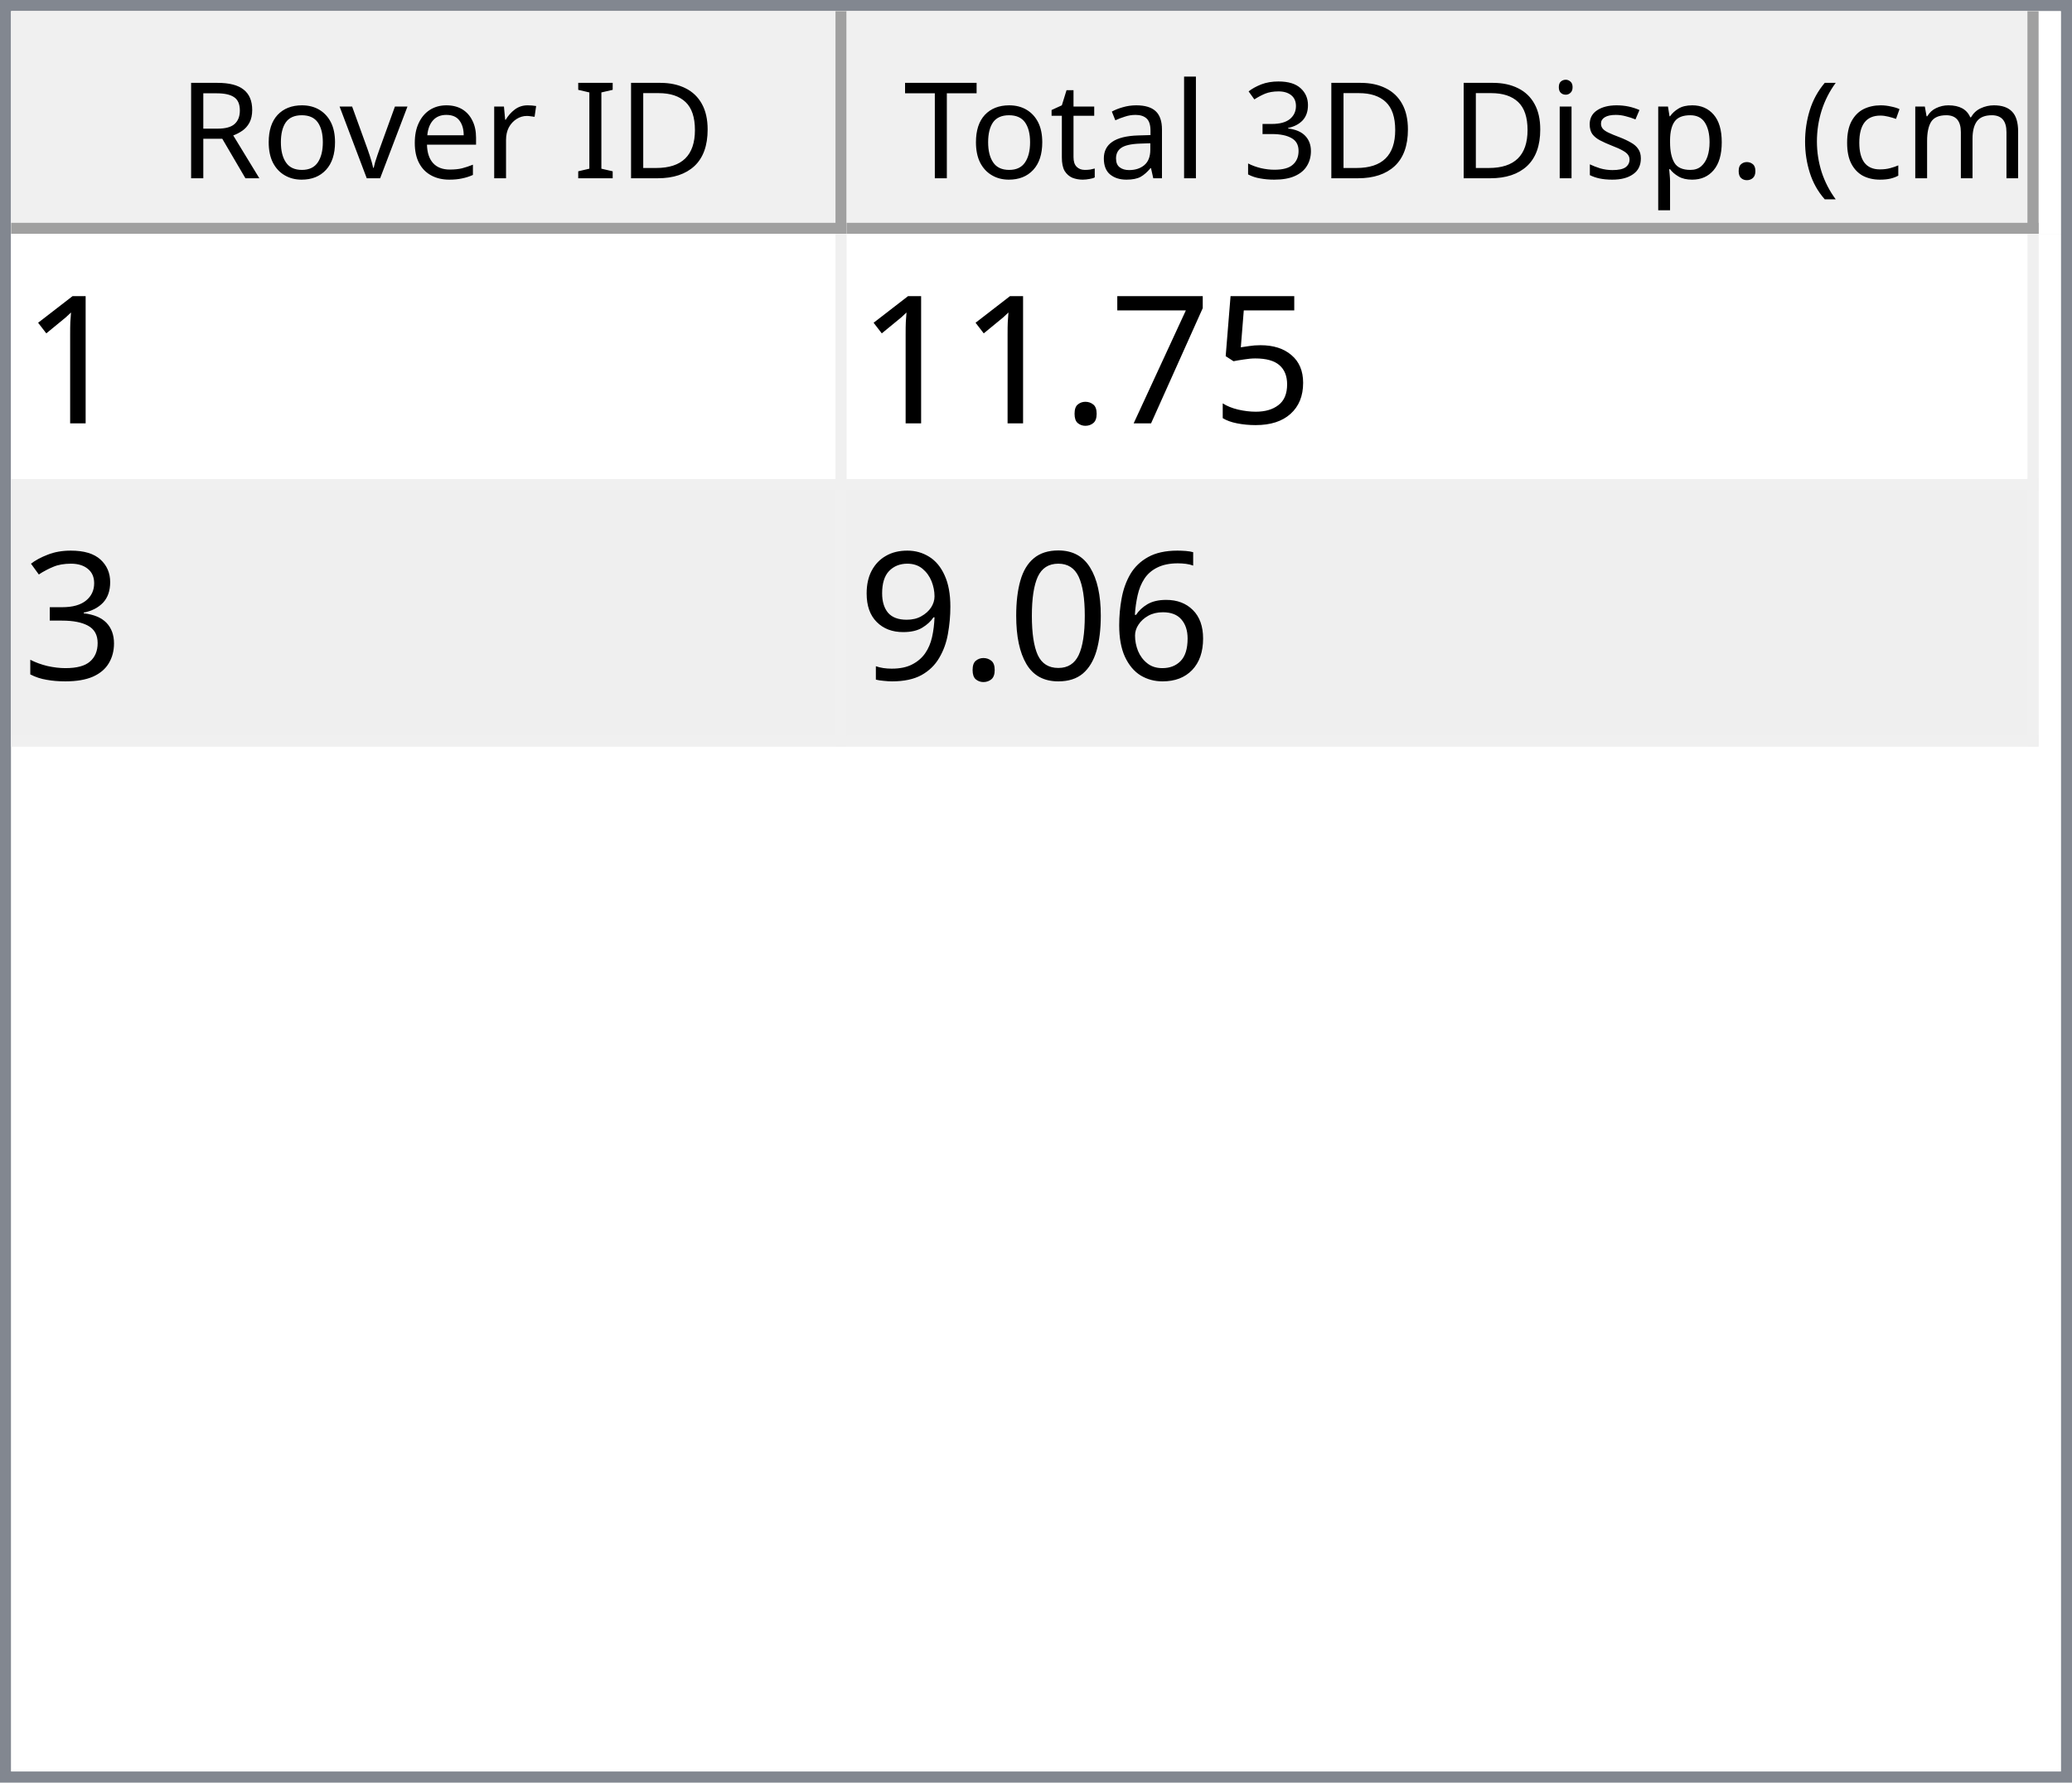
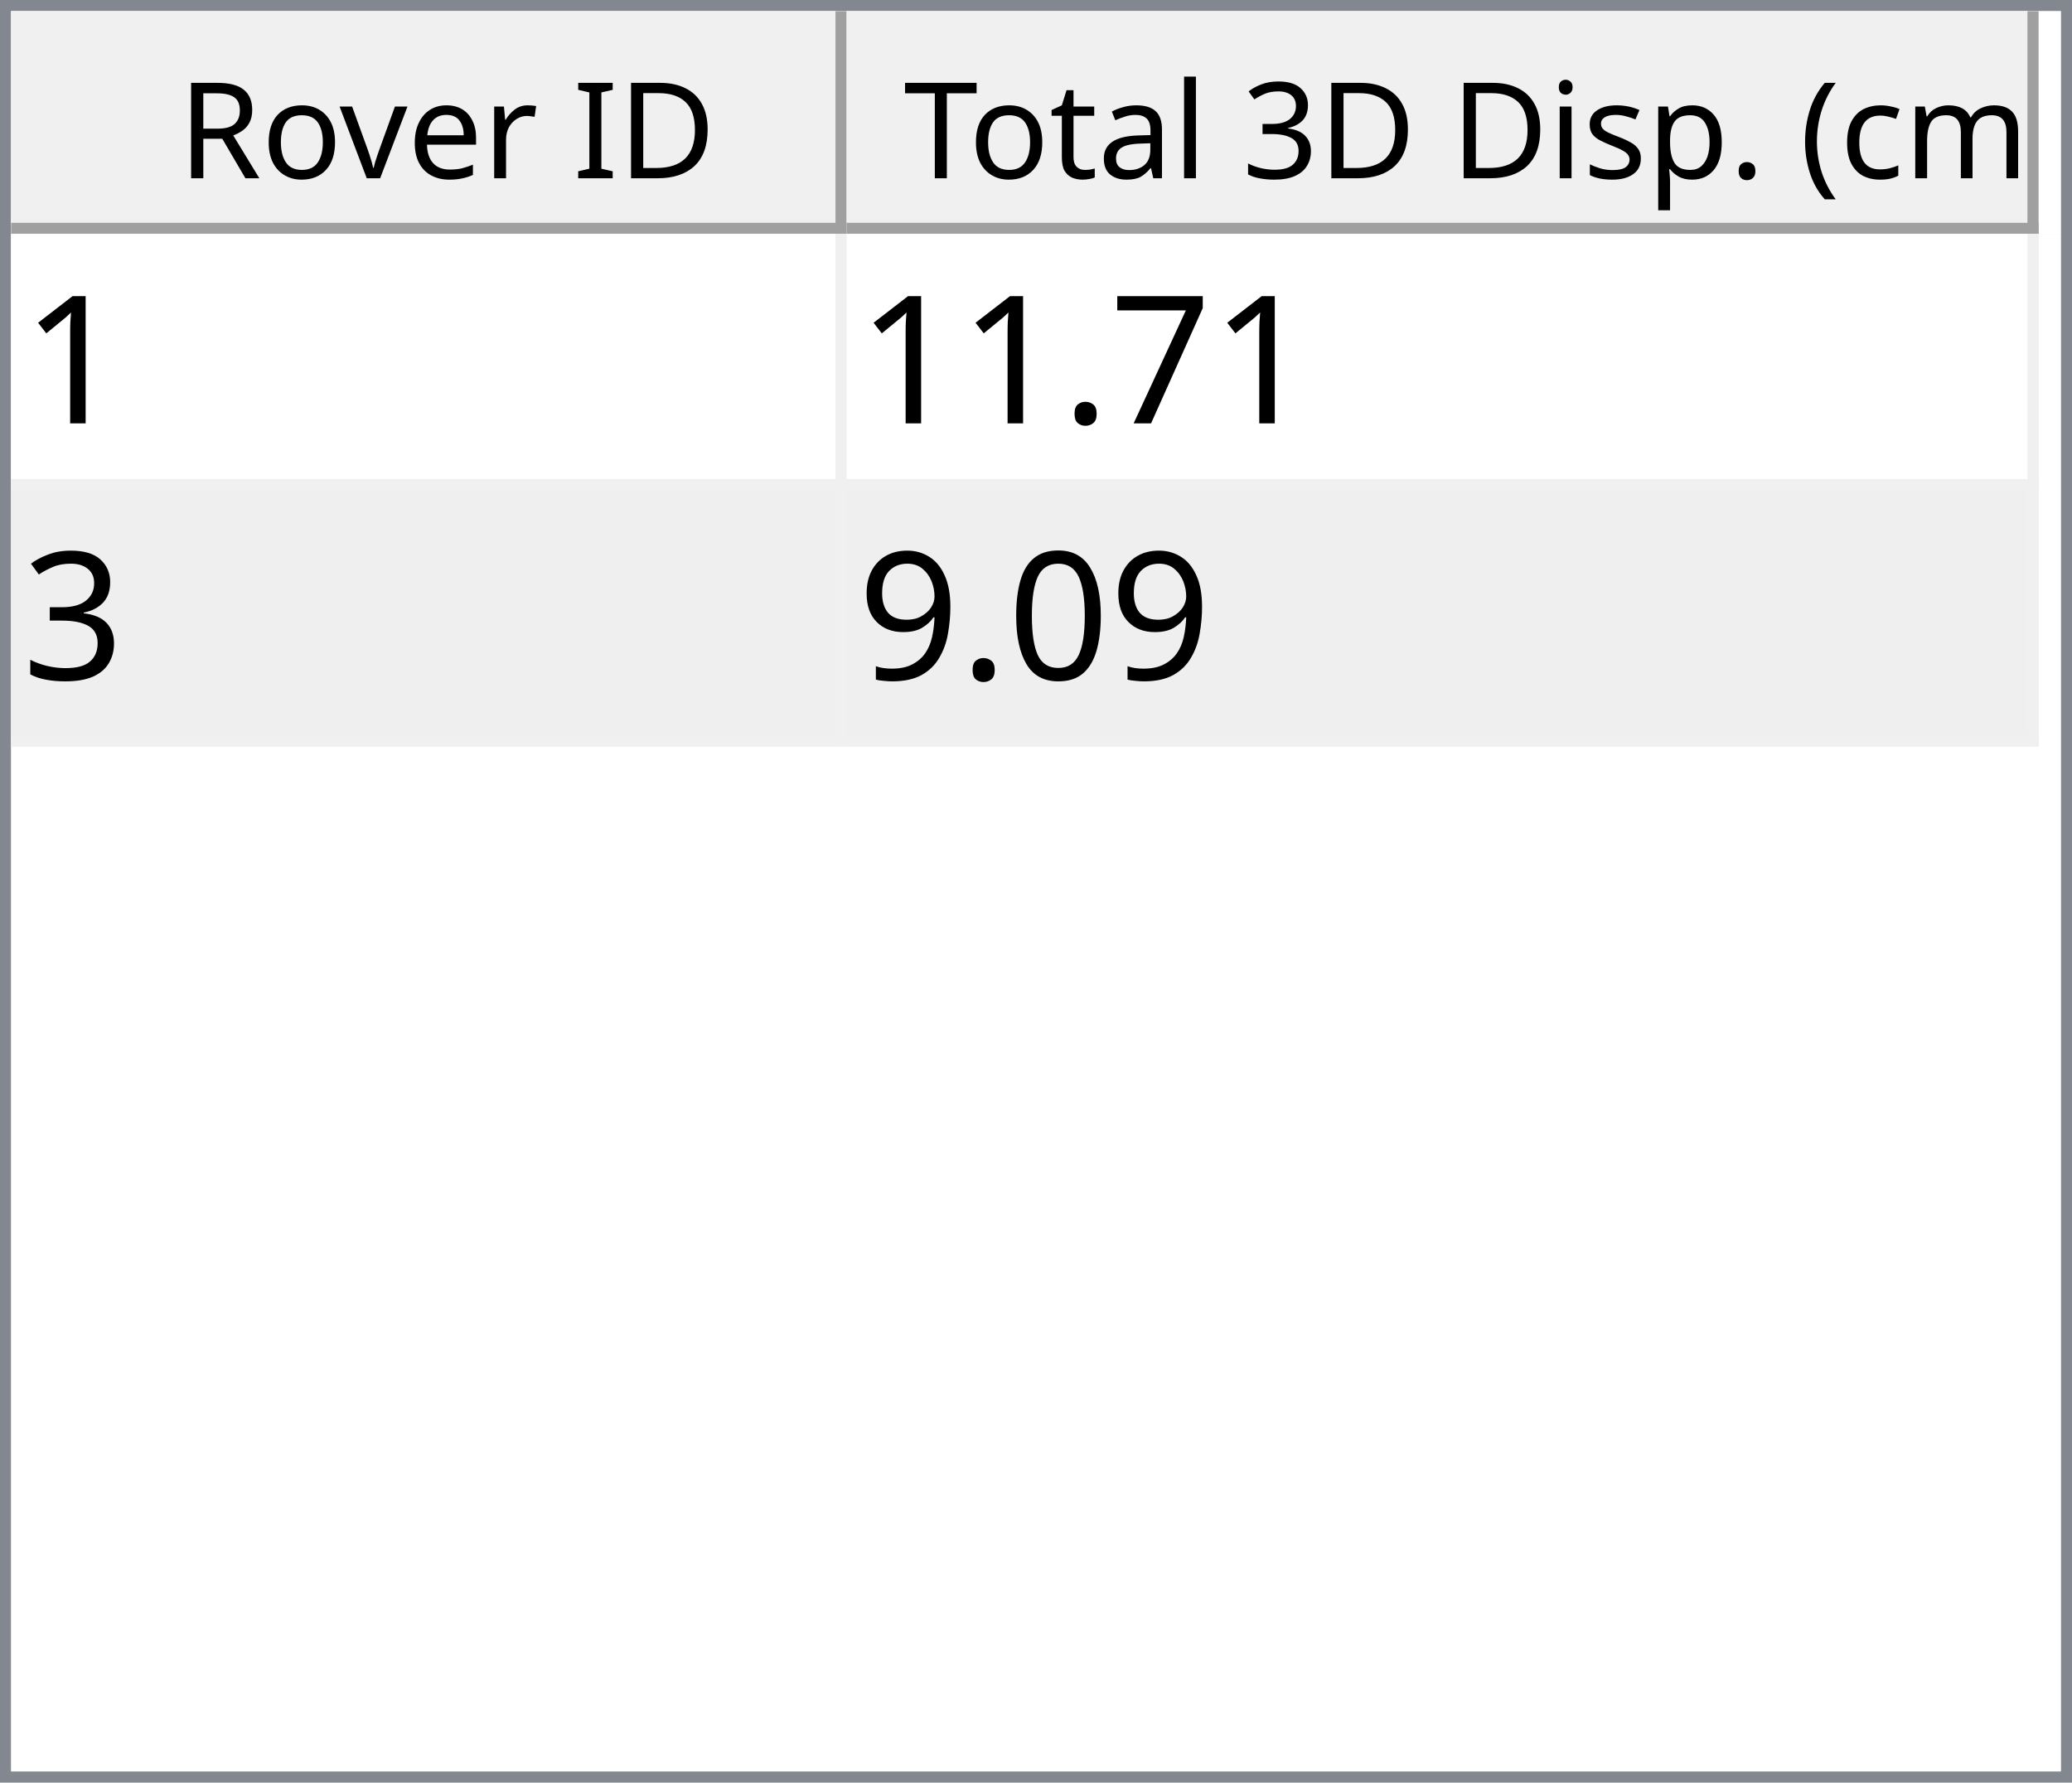
<svg xmlns="http://www.w3.org/2000/svg" style="fill-opacity:1; color-rendering:auto; color-interpolation:auto; text-rendering:auto; stroke:black; stroke-linecap:square; stroke-miterlimit:10; shape-rendering:auto; stroke-opacity:1; fill:black; stroke-dasharray:none; font-weight:normal; stroke-width:1; font-family:'Dialog'; font-style:normal; stroke-linejoin:miter; font-size:12px; stroke-dashoffset:0; image-rendering:auto;" width="186" height="160">
  <defs id="genericDefs" />
  <g>
    <defs id="defs1">
      <clipPath clipPathUnits="userSpaceOnUse" id="clipPath1">
        <path d="M0 0 L186 0 L186 160 L0 160 L0 0 Z" />
      </clipPath>
      <clipPath clipPathUnits="userSpaceOnUse" id="clipPath2">
        <path d="M0 0 L0 160 L186 160 L186 0 Z" />
      </clipPath>
      <clipPath clipPathUnits="userSpaceOnUse" id="clipPath3">
        <path d="M0 0 L0 20 L184 20 L184 0 Z" />
      </clipPath>
      <clipPath clipPathUnits="userSpaceOnUse" id="clipPath4">
        <path d="M0 0 L0 20 L75 20 L75 0 Z" />
      </clipPath>
      <clipPath clipPathUnits="userSpaceOnUse" id="clipPath5">
        <path d="M1 1 L1 19 L74 19 L74 1 Z" />
      </clipPath>
      <clipPath clipPathUnits="userSpaceOnUse" id="clipPath6">
        <path d="M0 0 L0 18 L73 18 L73 0 Z" />
      </clipPath>
      <clipPath clipPathUnits="userSpaceOnUse" id="clipPath7">
        <path d="M-0.5 -0.5 L-0.5 19.5 L74.5 19.5 L74.5 -0.5 Z" />
      </clipPath>
      <clipPath clipPathUnits="userSpaceOnUse" id="clipPath8">
        <path d="M0 0 L0 20 L107 20 L107 0 Z" />
      </clipPath>
      <clipPath clipPathUnits="userSpaceOnUse" id="clipPath9">
        <path d="M1 1 L1 19 L106 19 L106 1 Z" />
      </clipPath>
      <clipPath clipPathUnits="userSpaceOnUse" id="clipPath10">
        <path d="M0 0 L0 18 L105 18 L105 0 Z" />
      </clipPath>
      <clipPath clipPathUnits="userSpaceOnUse" id="clipPath11">
        <path d="M-0.5 -0.5 L-0.5 19.5 L106.5 19.5 L106.5 -0.5 Z" />
      </clipPath>
      <clipPath clipPathUnits="userSpaceOnUse" id="clipPath12">
        <path d="M0 0 L0 138 L184 138 L184 0 Z" />
      </clipPath>
      <clipPath clipPathUnits="userSpaceOnUse" id="clipPath13">
        <path d="M0 0 L0 46 L182 46 L182 0 Z" />
      </clipPath>
      <clipPath clipPathUnits="userSpaceOnUse" id="clipPath14">
        <path d="M-0.5 -0.5 L-0.5 45.5 L181.5 45.5 L181.5 -0.5 Z" />
      </clipPath>
      <clipPath clipPathUnits="userSpaceOnUse" id="clipPath15">
        <path d="M0 0 L0 22 L74 22 L74 0 Z" />
      </clipPath>
      <clipPath clipPathUnits="userSpaceOnUse" id="clipPath16">
        <path d="M0 0 L0 22 L106 22 L106 0 Z" />
      </clipPath>
      <font horiz-adv-x="64.551" id="font1">
        <font-face ascent="107.91" descent="25.098" units-per-em="100" style="font-style:normal; font-family:Segoe UI; font-weight:normal;" />
        <missing-glyph horiz-adv-x="64.551" d="M8.109 0 L8.109 68.266 L56.453 68.266 L56.453 0 L8.109 0 ZM15.328 7.234 L49.219 7.234 L49.219 61.031 L15.328 61.031 L15.328 7.234 Z" />
        <glyph unicode="D" horiz-adv-x="70.117" d="M9.188 0 L9.188 70.016 L28.516 70.016 Q65.531 70.016 65.531 35.891 Q65.531 19.672 55.25 9.836 Q44.969 0 27.734 0 L9.188 0 ZM17.391 62.594 L17.391 7.422 L27.828 7.422 Q41.609 7.422 49.273 14.797 Q56.938 22.172 56.938 35.688 Q56.938 62.594 28.328 62.594 L17.391 62.594 Z" />
        <glyph unicode="I" horiz-adv-x="26.611" d="M17.391 0 L9.188 0 L9.188 70.016 L17.391 70.016 L17.391 0 Z" />
        <glyph unicode=" " horiz-adv-x="27.393" d="" />
        <glyph unicode="r" horiz-adv-x="34.766" d="M34.188 41.891 Q32.078 43.5 28.125 43.5 Q23 43.5 19.555 38.672 Q16.109 33.844 16.109 25.484 L16.109 0 L8.109 0 L8.109 50 L16.109 50 L16.109 39.703 L16.312 39.703 Q18.016 44.969 21.531 47.922 Q25.047 50.875 29.391 50.875 Q32.516 50.875 34.188 50.203 L34.188 41.891 Z" />
        <glyph unicode="e" horiz-adv-x="52.295" d="M48.297 23 L12.984 23 Q13.188 14.656 17.484 10.109 Q21.781 5.562 29.297 5.562 Q37.75 5.562 44.828 11.141 L44.828 3.609 Q38.234 -1.172 27.391 -1.172 Q16.797 -1.172 10.742 5.641 Q4.688 12.453 4.688 24.812 Q4.688 36.469 11.305 43.82 Q17.922 51.172 27.734 51.172 Q37.547 51.172 42.922 44.828 Q48.297 38.484 48.297 27.203 L48.297 23 ZM40.094 29.781 Q40.047 36.719 36.75 40.578 Q33.453 44.438 27.594 44.438 Q21.922 44.438 17.969 40.383 Q14.016 36.328 13.094 29.781 L40.094 29.781 Z" />
        <glyph unicode="v" horiz-adv-x="47.9" d="M47.406 50 L27.484 0 L19.625 0 L0.688 50 L9.469 50 L22.172 13.672 Q23.578 9.672 23.922 6.688 L24.125 6.688 Q24.609 10.453 25.688 13.484 L38.969 50 L47.406 50 Z" />
        <glyph unicode="o" horiz-adv-x="58.594" d="M29 -1.172 Q17.922 -1.172 11.305 5.836 Q4.688 12.844 4.688 24.422 Q4.688 37.016 11.57 44.094 Q18.453 51.172 30.172 51.172 Q41.359 51.172 47.633 44.289 Q53.906 37.406 53.906 25.203 Q53.906 13.234 47.141 6.031 Q40.375 -1.172 29 -1.172 ZM29.594 44.438 Q21.875 44.438 17.383 39.188 Q12.891 33.938 12.891 24.703 Q12.891 15.828 17.43 10.695 Q21.969 5.562 29.594 5.562 Q37.359 5.562 41.531 10.594 Q45.703 15.625 45.703 24.906 Q45.703 34.281 41.531 39.359 Q37.359 44.438 29.594 44.438 Z" />
        <glyph unicode="R" horiz-adv-x="59.814" d="M59.375 0 L49.609 0 L37.891 19.625 Q36.281 22.359 34.766 24.289 Q33.25 26.219 31.664 27.438 Q30.078 28.656 28.25 29.219 Q26.422 29.781 24.125 29.781 L17.391 29.781 L17.391 0 L9.188 0 L9.188 70.016 L30.078 70.016 Q34.672 70.016 38.555 68.867 Q42.438 67.719 45.289 65.375 Q48.141 63.031 49.758 59.547 Q51.375 56.062 51.375 51.375 Q51.375 47.703 50.273 44.656 Q49.172 41.609 47.148 39.211 Q45.125 36.812 42.266 35.133 Q39.406 33.453 35.844 32.516 L35.844 32.328 Q37.594 31.547 38.891 30.547 Q40.188 29.547 41.359 28.18 Q42.531 26.812 43.68 25.078 Q44.828 23.344 46.234 21.047 L59.375 0 ZM17.391 62.594 L17.391 37.203 L28.516 37.203 Q31.594 37.203 34.203 38.133 Q36.812 39.062 38.719 40.797 Q40.625 42.531 41.703 45.047 Q42.781 47.562 42.781 50.688 Q42.781 56.297 39.141 59.445 Q35.5 62.594 28.609 62.594 L17.391 62.594 Z" />
        <glyph unicode=")" horiz-adv-x="30.176" d="M8.297 -15.922 L1.172 -15.922 Q16.406 2.344 16.406 26.812 Q16.406 51.469 1.078 70.016 L8.297 70.016 Q23.531 52.156 23.531 26.703 Q23.531 1.375 8.297 -15.922 Z" />
        <glyph unicode="m" horiz-adv-x="86.133" d="M79.109 0 L71.094 0 L71.094 28.719 Q71.094 37.016 68.531 40.727 Q65.969 44.438 59.906 44.438 Q54.781 44.438 51.195 39.75 Q47.609 35.062 47.609 28.516 L47.609 0 L39.594 0 L39.594 29.688 Q39.594 44.438 28.219 44.438 Q22.953 44.438 19.531 40.016 Q16.109 35.594 16.109 28.516 L16.109 0 L8.109 0 L8.109 50 L16.109 50 L16.109 42.094 L16.312 42.094 Q21.625 51.172 31.844 51.172 Q36.969 51.172 40.773 48.312 Q44.578 45.453 46 40.828 Q51.562 51.172 62.594 51.172 Q79.109 51.172 79.109 30.812 L79.109 0 Z" />
        <glyph unicode="c" horiz-adv-x="46.191" d="M42.188 2.297 Q36.422 -1.172 28.516 -1.172 Q17.828 -1.172 11.258 5.789 Q4.688 12.75 4.688 23.828 Q4.688 36.188 11.766 43.68 Q18.844 51.172 30.672 51.172 Q37.25 51.172 42.281 48.734 L42.281 40.531 Q36.719 44.438 30.375 44.438 Q22.703 44.438 17.797 38.945 Q12.891 33.453 12.891 24.516 Q12.891 15.719 17.508 10.641 Q22.125 5.562 29.891 5.562 Q36.422 5.562 42.188 9.906 L42.188 2.297 Z" />
        <glyph unicode="(" horiz-adv-x="30.176" d="M29.109 -15.922 L21.969 -15.922 Q6.844 1.375 6.844 26.703 Q6.844 52.156 21.969 70.016 L29.203 70.016 Q13.875 51.469 13.875 26.812 Q13.875 2.344 29.109 -15.922 Z" />
        <glyph unicode="." horiz-adv-x="21.68" d="M10.891 -1.078 Q8.641 -1.078 7.055 0.539 Q5.469 2.156 5.469 4.391 Q5.469 6.641 7.055 8.273 Q8.641 9.906 10.891 9.906 Q13.188 9.906 14.797 8.273 Q16.406 6.641 16.406 4.391 Q16.406 2.156 14.797 0.539 Q13.188 -1.078 10.891 -1.078 Z" />
        <glyph unicode="p" horiz-adv-x="58.789" d="M16.312 7.234 L16.109 7.234 L16.109 -23 L8.109 -23 L8.109 50 L16.109 50 L16.109 41.219 L16.312 41.219 Q22.219 51.172 33.594 51.172 Q43.266 51.172 48.688 44.461 Q54.109 37.75 54.109 26.469 Q54.109 13.922 48 6.375 Q41.891 -1.172 31.297 -1.172 Q21.578 -1.172 16.312 7.234 ZM16.109 27.391 L16.109 20.406 Q16.109 14.203 20.141 9.883 Q24.172 5.562 30.375 5.562 Q37.641 5.562 41.773 11.133 Q45.906 16.703 45.906 26.609 Q45.906 34.969 42.047 39.703 Q38.188 44.438 31.594 44.438 Q24.609 44.438 20.359 39.578 Q16.109 34.719 16.109 27.391 Z" />
        <glyph unicode="s" horiz-adv-x="42.432" d="M5.078 1.812 L5.078 10.406 Q11.625 5.562 19.484 5.562 Q30.031 5.562 30.031 12.594 Q30.031 14.594 29.125 15.992 Q28.219 17.391 26.68 18.461 Q25.141 19.531 23.07 20.383 Q21 21.234 18.609 22.172 Q15.281 23.484 12.766 24.828 Q10.25 26.172 8.57 27.859 Q6.891 29.547 6.031 31.695 Q5.172 33.844 5.172 36.719 Q5.172 40.234 6.789 42.945 Q8.406 45.656 11.086 47.484 Q13.766 49.312 17.211 50.242 Q20.656 51.172 24.312 51.172 Q30.812 51.172 35.938 48.922 L35.938 40.828 Q30.422 44.438 23.25 44.438 Q21 44.438 19.195 43.922 Q17.391 43.406 16.094 42.477 Q14.797 41.547 14.086 40.258 Q13.375 38.969 13.375 37.406 Q13.375 35.453 14.086 34.133 Q14.797 32.812 16.164 31.789 Q17.531 30.766 19.484 29.938 Q21.438 29.109 23.922 28.125 Q27.25 26.859 29.883 25.516 Q32.516 24.172 34.375 22.484 Q36.234 20.797 37.234 18.602 Q38.234 16.406 38.234 13.375 Q38.234 9.672 36.602 6.938 Q34.969 4.203 32.234 2.398 Q29.5 0.594 25.93 -0.289 Q22.359 -1.172 18.453 -1.172 Q10.75 -1.172 5.078 1.812 Z" />
        <glyph unicode="i" horiz-adv-x="24.219" d="M12.203 62.703 Q10.062 62.703 8.547 64.164 Q7.031 65.625 7.031 67.875 Q7.031 70.125 8.547 71.609 Q10.062 73.094 12.203 73.094 Q14.406 73.094 15.945 71.609 Q17.484 70.125 17.484 67.875 Q17.484 65.719 15.945 64.211 Q14.406 62.703 12.203 62.703 ZM16.109 0 L8.109 0 L8.109 50 L16.109 50 L16.109 0 Z" />
        <glyph unicode="3" horiz-adv-x="53.906" d="M46.531 19.828 Q46.531 15.094 44.75 11.211 Q42.969 7.328 39.719 4.57 Q36.469 1.812 31.93 0.297 Q27.391 -1.219 21.922 -1.219 Q11.922 -1.219 6 2.594 L6 11.188 Q13.094 5.609 22.219 5.609 Q25.875 5.609 28.828 6.539 Q31.781 7.469 33.906 9.227 Q36.031 10.984 37.18 13.477 Q38.328 15.969 38.328 19.094 Q38.328 32.812 18.797 32.812 L12.984 32.812 L12.984 39.594 L18.5 39.594 Q35.797 39.594 35.797 52.484 Q35.797 64.406 22.609 64.406 Q15.188 64.406 8.688 59.422 L8.688 67.188 Q15.375 71.188 24.609 71.188 Q29 71.188 32.57 69.969 Q36.141 68.75 38.68 66.555 Q41.219 64.359 42.609 61.281 Q44 58.203 44 54.5 Q44 40.672 30.031 36.719 L30.031 36.531 Q33.594 36.141 36.625 34.797 Q39.656 33.453 41.852 31.305 Q44.047 29.156 45.289 26.25 Q46.531 23.344 46.531 19.828 Z" />
        <glyph unicode="l" horiz-adv-x="24.219" d="M16.109 0 L8.109 0 L8.109 74.031 L16.109 74.031 L16.109 0 Z" />
        <glyph unicode="a" horiz-adv-x="50.879" d="M43.891 0 L35.891 0 L35.891 7.812 L35.688 7.812 Q30.469 -1.172 20.312 -1.172 Q12.844 -1.172 8.617 2.781 Q4.391 6.734 4.391 13.281 Q4.391 27.297 20.906 29.594 L35.891 31.688 Q35.891 44.438 25.594 44.438 Q16.547 44.438 9.281 38.281 L9.281 46.484 Q16.656 51.172 26.266 51.172 Q43.891 51.172 43.891 32.516 L43.891 0 ZM35.891 25.297 L23.828 23.641 Q18.266 22.859 15.43 20.875 Q12.594 18.891 12.594 13.875 Q12.594 10.203 15.211 7.883 Q17.828 5.562 22.172 5.562 Q28.125 5.562 32.008 9.742 Q35.891 13.922 35.891 20.312 L35.891 25.297 Z" />
        <glyph unicode="t" horiz-adv-x="33.887" d="M31.297 0.484 Q28.469 -1.078 23.828 -1.078 Q10.688 -1.078 10.688 13.578 L10.688 43.172 L2.094 43.172 L2.094 50 L10.688 50 L10.688 62.203 L18.703 64.797 L18.703 50 L31.297 50 L31.297 43.172 L18.703 43.172 L18.703 14.984 Q18.703 9.969 20.414 7.82 Q22.125 5.672 26.078 5.672 Q29.109 5.672 31.297 7.328 L31.297 0.484 Z" />
        <glyph unicode="T" horiz-adv-x="52.393" d="M50.594 62.594 L30.375 62.594 L30.375 0 L22.172 0 L22.172 62.594 L2 62.594 L2 70.016 L50.594 70.016 L50.594 62.594 Z" />
      </font>
      <font horiz-adv-x="75.0" id="font2">
        <font-face ascent="100.537" descent="21.973" units-per-em="100" style="font-style:normal; font-family:sans-serif; font-weight:normal;" />
        <missing-glyph horiz-adv-x="75.0" d="M12.5 0 L12.5 62.5 L62.5 62.5 L62.5 0 L12.5 0 ZM14.062 1.562 L60.938 1.562 L60.938 60.938 L14.062 60.938 L14.062 1.562 Z" />
        <glyph unicode="1" horiz-adv-x="55.615" d="M37.25 0 L28.469 0 L28.469 56 Q25.297 52.984 20.141 49.953 Q14.984 46.922 10.891 45.406 L10.891 53.906 Q18.266 57.375 23.781 62.305 Q29.297 67.234 31.594 71.875 L37.25 71.875 L37.25 0 Z" />
-         <glyph unicode="5" horiz-adv-x="55.615" d="M4.156 18.75 L13.375 19.531 Q14.406 12.797 18.141 9.398 Q21.875 6 27.156 6 Q33.5 6 37.891 10.789 Q42.281 15.578 42.281 23.484 Q42.281 31 38.062 35.352 Q33.844 39.703 27 39.703 Q22.75 39.703 19.336 37.773 Q15.922 35.844 13.969 32.766 L5.719 33.844 L12.641 70.609 L48.25 70.609 L48.25 62.203 L19.672 62.203 L15.828 42.969 Q22.266 47.469 29.344 47.469 Q38.719 47.469 45.164 40.969 Q51.609 34.469 51.609 24.266 Q51.609 14.547 45.953 7.469 Q39.062 -1.219 27.156 -1.219 Q17.391 -1.219 11.211 4.25 Q5.031 9.719 4.156 18.75 Z" />
        <glyph unicode="7" horiz-adv-x="55.615" d="M4.734 62.203 L4.734 70.656 L51.078 70.656 L51.078 63.812 Q44.234 56.547 37.523 44.484 Q30.812 32.422 27.156 19.672 Q24.516 10.688 23.781 0 L14.75 0 Q14.891 8.453 18.062 20.414 Q21.234 32.375 27.172 43.484 Q33.109 54.594 39.797 62.203 L4.734 62.203 Z" />
        <glyph unicode="." horiz-adv-x="27.783" d="M9.078 0 L9.078 10.016 L19.094 10.016 L19.094 0 L9.078 0 Z" />
        <glyph unicode="3" horiz-adv-x="55.615" d="M4.203 18.891 L12.984 20.062 Q14.5 12.594 18.141 9.297 Q21.781 6 27 6 Q33.203 6 37.477 10.297 Q41.75 14.594 41.75 20.953 Q41.75 27 37.797 30.93 Q33.844 34.859 27.734 34.859 Q25.25 34.859 21.531 33.891 L22.516 41.609 Q23.391 41.5 23.922 41.5 Q29.547 41.5 34.039 44.43 Q38.531 47.359 38.531 53.469 Q38.531 58.297 35.258 61.477 Q31.984 64.656 26.812 64.656 Q21.688 64.656 18.266 61.43 Q14.844 58.203 13.875 51.766 L5.078 53.328 Q6.688 62.156 12.398 67.016 Q18.109 71.875 26.609 71.875 Q32.469 71.875 37.398 69.359 Q42.328 66.844 44.945 62.5 Q47.562 58.156 47.562 53.266 Q47.562 48.641 45.07 44.828 Q42.578 41.016 37.703 38.766 Q44.047 37.312 47.562 32.695 Q51.078 28.078 51.078 21.141 Q51.078 11.766 44.242 5.25 Q37.406 -1.266 26.953 -1.266 Q17.531 -1.266 11.305 4.352 Q5.078 9.969 4.203 18.891 Z" />
-         <glyph unicode="6" horiz-adv-x="55.615" d="M49.75 54.047 L41.016 53.375 Q39.844 58.547 37.703 60.891 Q34.125 64.656 28.906 64.656 Q24.703 64.656 21.531 62.312 Q17.391 59.281 14.992 53.469 Q12.594 47.656 12.5 36.922 Q15.672 41.75 20.266 44.094 Q24.859 46.438 29.891 46.438 Q38.672 46.438 44.852 39.969 Q51.031 33.5 51.031 23.25 Q51.031 16.5 48.125 10.719 Q45.219 4.938 40.141 1.859 Q35.062 -1.219 28.609 -1.219 Q17.625 -1.219 10.695 6.859 Q3.766 14.938 3.766 33.5 Q3.766 54.25 11.422 63.672 Q18.109 71.875 29.438 71.875 Q37.891 71.875 43.289 67.141 Q48.688 62.406 49.75 54.047 ZM13.875 23.188 Q13.875 18.656 15.797 14.508 Q17.719 10.359 21.188 8.18 Q24.656 6 28.469 6 Q34.031 6 38.039 10.492 Q42.047 14.984 42.047 22.703 Q42.047 30.125 38.086 34.398 Q34.125 38.672 28.125 38.672 Q22.172 38.672 18.023 34.398 Q13.875 30.125 13.875 23.188 Z" />
        <glyph unicode="0" horiz-adv-x="55.615" d="M4.156 35.297 Q4.156 48 6.766 55.742 Q9.375 63.484 14.523 67.68 Q19.672 71.875 27.484 71.875 Q33.25 71.875 37.594 69.555 Q41.938 67.234 44.773 62.867 Q47.609 58.5 49.219 52.227 Q50.828 45.953 50.828 35.297 Q50.828 22.703 48.242 14.969 Q45.656 7.234 40.508 3.008 Q35.359 -1.219 27.484 -1.219 Q17.141 -1.219 11.234 6.203 Q4.156 15.141 4.156 35.297 ZM13.188 35.297 Q13.188 17.672 17.312 11.836 Q21.438 6 27.484 6 Q33.547 6 37.672 11.859 Q41.797 17.719 41.797 35.297 Q41.797 52.984 37.672 58.789 Q33.547 64.594 27.391 64.594 Q21.344 64.594 17.719 59.469 Q13.188 52.938 13.188 35.297 Z" />
        <glyph unicode="9" horiz-adv-x="55.615" d="M5.469 16.547 L13.922 17.328 Q14.984 11.375 18.016 8.688 Q21.047 6 25.781 6 Q29.828 6 32.883 7.859 Q35.938 9.719 37.891 12.82 Q39.844 15.922 41.164 21.195 Q42.484 26.469 42.484 31.938 Q42.484 32.516 42.438 33.688 Q39.797 29.5 35.234 26.883 Q30.672 24.266 25.344 24.266 Q16.453 24.266 10.305 30.711 Q4.156 37.156 4.156 47.703 Q4.156 58.594 10.578 65.234 Q17 71.875 26.656 71.875 Q33.641 71.875 39.43 68.117 Q45.219 64.359 48.219 57.398 Q51.219 50.438 51.219 37.25 Q51.219 23.531 48.242 15.406 Q45.266 7.281 39.383 3.031 Q33.5 -1.219 25.594 -1.219 Q17.188 -1.219 11.867 3.445 Q6.547 8.109 5.469 16.547 ZM41.453 48.141 Q41.453 55.719 37.43 60.156 Q33.406 64.594 27.734 64.594 Q21.875 64.594 17.531 59.812 Q13.188 55.031 13.188 47.406 Q13.188 40.578 17.312 36.305 Q21.438 32.031 27.484 32.031 Q33.594 32.031 37.523 36.305 Q41.453 40.578 41.453 48.141 Z" />
      </font>
    </defs>
    <g style="fill:white; stroke:white;">
      <rect x="0" y="0" width="186" style="clip-path:url(#clipPath1); stroke:none;" height="160" />
    </g>
    <g style="fill:white; text-rendering:optimizeSpeed; color-rendering:optimizeSpeed; image-rendering:optimizeSpeed; shape-rendering:crispEdges; stroke:white; color-interpolation:sRGB;">
      <rect x="0" width="186" height="160" y="0" style="stroke:none;" />
      <path style="stroke:none;" d="M0 160 L186 160 L186 0 L0 0 Z" />
    </g>
    <g style="fill:rgb(240,240,240); font-family:'Segoe UI'; stroke:rgb(240,240,240);">
      <rect x="0" y="0" width="186" style="clip-path:url(#clipPath2); stroke:none;" height="160" />
    </g>
    <g style="fill:rgb(130,135,144); font-family:'Segoe UI'; stroke:rgb(130,135,144);">
      <path d="M0 0 L186 0 L186 160 L0 160 L0 0 ZM1 1 L185 1 L185 159 L1 159 L1 1 Z" style="fill-rule:evenodd; clip-path:url(#clipPath2); stroke:none;" />
    </g>
    <g style="fill:white; font-family:'Segoe UI'; stroke:white;" transform="translate(1,1)">
      <rect x="0" y="0" width="184" style="clip-path:url(#clipPath3); stroke:none;" height="20" />
    </g>
    <g style="fill:rgb(240,240,240); font-family:'Segoe UI'; stroke:rgb(240,240,240);" transform="translate(1,1)">
      <rect x="0" y="0" width="75" style="clip-path:url(#clipPath4); stroke:none;" height="20" />
    </g>
    <g style="font-family:'Segoe UI';" transform="translate(2,2)">
      <text x="14" xml:space="preserve" y="14" style="clip-path:url(#clipPath6); stroke:none;">Rover ID</text>
    </g>
    <g style="fill:rgb(160,160,160); font-family:'Segoe UI'; stroke:rgb(160,160,160); stroke-linejoin:bevel;" transform="translate(1.5,1.5)">
      <line x1="74" x2="74" y1="0" style="fill:none; clip-path:url(#clipPath7);" y2="19" />
    </g>
    <g style="fill:rgb(160,160,160); font-family:'Segoe UI'; stroke:rgb(160,160,160); stroke-linejoin:bevel;" transform="matrix(1,0,0,1,1,1) translate(0.5,0.5)">
      <line x1="0" x2="74" y1="19" style="fill:none; clip-path:url(#clipPath7);" y2="19" />
    </g>
    <g style="fill:rgb(240,240,240); font-family:'Segoe UI'; stroke:rgb(240,240,240);" transform="translate(76,1)">
      <rect x="0" y="0" width="107" style="clip-path:url(#clipPath8); stroke:none;" height="20" />
    </g>
    <g style="font-family:'Segoe UI';" transform="translate(77,2)">
      <text x="1" xml:space="preserve" y="14" style="clip-path:url(#clipPath10); stroke:none;"> Total 3D Disp. (cm)</text>
    </g>
    <g style="fill:rgb(160,160,160); font-family:'Segoe UI'; stroke:rgb(160,160,160); stroke-linejoin:bevel;" transform="translate(76.5,1.5)">
      <line x1="106" x2="106" y1="0" style="fill:none; clip-path:url(#clipPath11);" y2="19" />
    </g>
    <g style="fill:rgb(160,160,160); font-family:'Segoe UI'; stroke:rgb(160,160,160); stroke-linejoin:bevel;" transform="matrix(1,0,0,1,76,1) translate(0.5,0.5)">
      <line x1="0" x2="106" y1="19" style="fill:none; clip-path:url(#clipPath11);" y2="19" />
    </g>
    <g style="fill:white; font-family:'Segoe UI'; stroke:white;" transform="translate(1,21)">
      <rect x="0" y="0" width="184" style="clip-path:url(#clipPath12); stroke:none;" height="138" />
    </g>
    <g style="fill:rgb(240,240,240); font-size:16px; font-family:sans-serif; stroke:rgb(240,240,240);" transform="translate(1,21)">
      <rect x="0" y="0" width="182" style="clip-path:url(#clipPath13); stroke:none;" height="46" />
      <line transform="translate(0.5,0.5)" x1="0" x2="181" y1="22" style="clip-path:url(#clipPath14); fill:none; stroke-linejoin:bevel;" y2="22" />
    </g>
    <g transform="matrix(1,0,0,1,1,21) translate(0.5,0.5)" style="fill:rgb(240,240,240); font-size:16px; font-family:sans-serif; stroke:rgb(240,240,240); stroke-linejoin:bevel;">
      <line x1="0" x2="181" y1="45" style="fill:none; clip-path:url(#clipPath14);" y2="45" />
    </g>
    <g transform="matrix(1,0,0,1,1,21) translate(0.5,0.5)" style="fill:rgb(240,240,240); font-size:16px; font-family:sans-serif; stroke:rgb(240,240,240); stroke-linejoin:bevel;">
      <line x1="74" x2="74" y1="0" style="fill:none; clip-path:url(#clipPath14);" y2="45" />
    </g>
    <g transform="matrix(1,0,0,1,1,21) translate(0.5,0.5)" style="fill:rgb(240,240,240); font-size:16px; font-family:sans-serif; stroke:rgb(240,240,240); stroke-linejoin:bevel;">
      <line x1="181" x2="181" y1="0" style="fill:none; clip-path:url(#clipPath14);" y2="45" />
    </g>
    <g style="fill:white; font-size:16px; font-family:sans-serif; stroke:white;" transform="matrix(1,0,0,1,1,21)">
      <rect x="0" y="0" width="74" style="clip-path:url(#clipPath15); stroke:none;" height="22" />
      <text x="1" y="17" style="fill:black; clip-path:url(#clipPath15); stroke:none;" xml:space="preserve">1</text>
    </g>
    <g style="fill:white; font-size:16px; font-family:sans-serif; stroke:white;" transform="matrix(1,0,0,1,1,21) translate(75,0)">
      <rect x="0" y="0" width="106" style="clip-path:url(#clipPath16); stroke:none;" height="22" />
-       <text x="1" y="17" style="fill:black; clip-path:url(#clipPath16); stroke:none;" xml:space="preserve">11.75</text>
+       <text x="1" y="17" style="fill:black; clip-path:url(#clipPath16); stroke:none;" xml:space="preserve">11.71</text>
    </g>
    <g style="fill:rgb(239,239,239); font-size:16px; font-family:sans-serif; stroke:rgb(239,239,239);" transform="matrix(1,0,0,1,1,21) translate(0,23)">
      <rect x="0" y="0" width="74" style="clip-path:url(#clipPath15); stroke:none;" height="22" />
      <text x="1" y="17" style="fill:black; clip-path:url(#clipPath15); stroke:none;" xml:space="preserve">3</text>
    </g>
    <g style="fill:rgb(239,239,239); font-size:16px; font-family:sans-serif; stroke:rgb(239,239,239);" transform="matrix(1,0,0,1,1,21) translate(75,23)">
      <rect x="0" y="0" width="106" style="clip-path:url(#clipPath16); stroke:none;" height="22" />
-       <text x="1" y="17" style="fill:black; clip-path:url(#clipPath16); stroke:none;" xml:space="preserve">9.06</text>
+       <text x="1" y="17" style="fill:black; clip-path:url(#clipPath16); stroke:none;" xml:space="preserve">9.09</text>
    </g>
  </g>
</svg>
